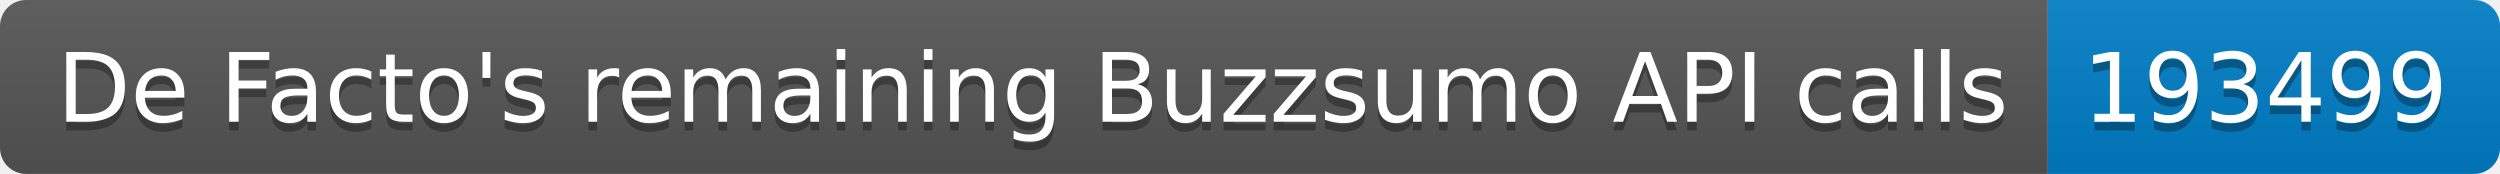
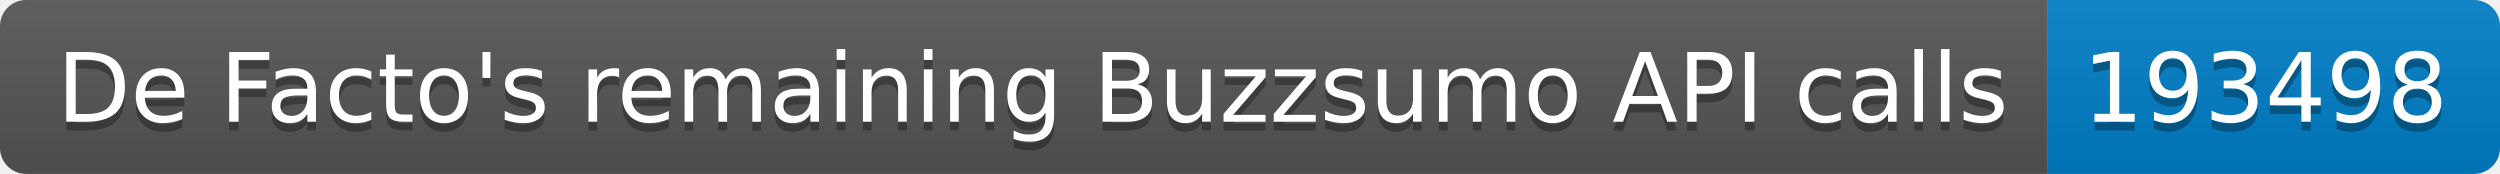
<svg xmlns="http://www.w3.org/2000/svg" width="287.5" height="20">
  <linearGradient id="smooth" x2="0" y2="100%">
    <stop offset="0" stop-color="#bbb" stop-opacity=".1" />
    <stop offset="1" stop-opacity=".1" />
  </linearGradient>
  <clipPath id="round">
    <rect width="287.5" height="20" rx="3" fill="#fff" />
  </clipPath>
  <g clip-path="url(#round)">
    <rect width="235.5" height="20" fill="#555" />
    <rect x="235.5" width="52.0" height="20" fill="#007ec6" />
    <rect width="287.5" height="20" fill="url(#smooth)" />
  </g>
  <g fill="#fff" text-anchor="middle" font-family="DejaVu Sans,Verdana,Geneva,sans-serif" font-size="110">
    <text x="1187.5" y="150" fill="#010101" fill-opacity=".3" transform="scale(0.1)" textLength="2255.0" lengthAdjust="spacing">De Facto's remaining Buzzsumo API calls</text>
    <text x="1187.5" y="140" transform="scale(0.1)" textLength="2255.0" lengthAdjust="spacing">De Facto's remaining Buzzsumo API calls</text>
-     <text x="2605.0" y="150" fill="#010101" fill-opacity=".3" transform="scale(0.1)" textLength="420.0" lengthAdjust="spacing">193499</text>
-     <text x="2605.0" y="140" transform="scale(0.1)" textLength="420.0" lengthAdjust="spacing">193499</text>
+     <text x="2605.0" y="150" fill="#010101" fill-opacity=".3" transform="scale(0.1)" textLength="420.0" lengthAdjust="spacing">193498</text>
+     <text x="2605.0" y="140" transform="scale(0.1)" textLength="420.0" lengthAdjust="spacing">193498</text>
  </g>
</svg>
